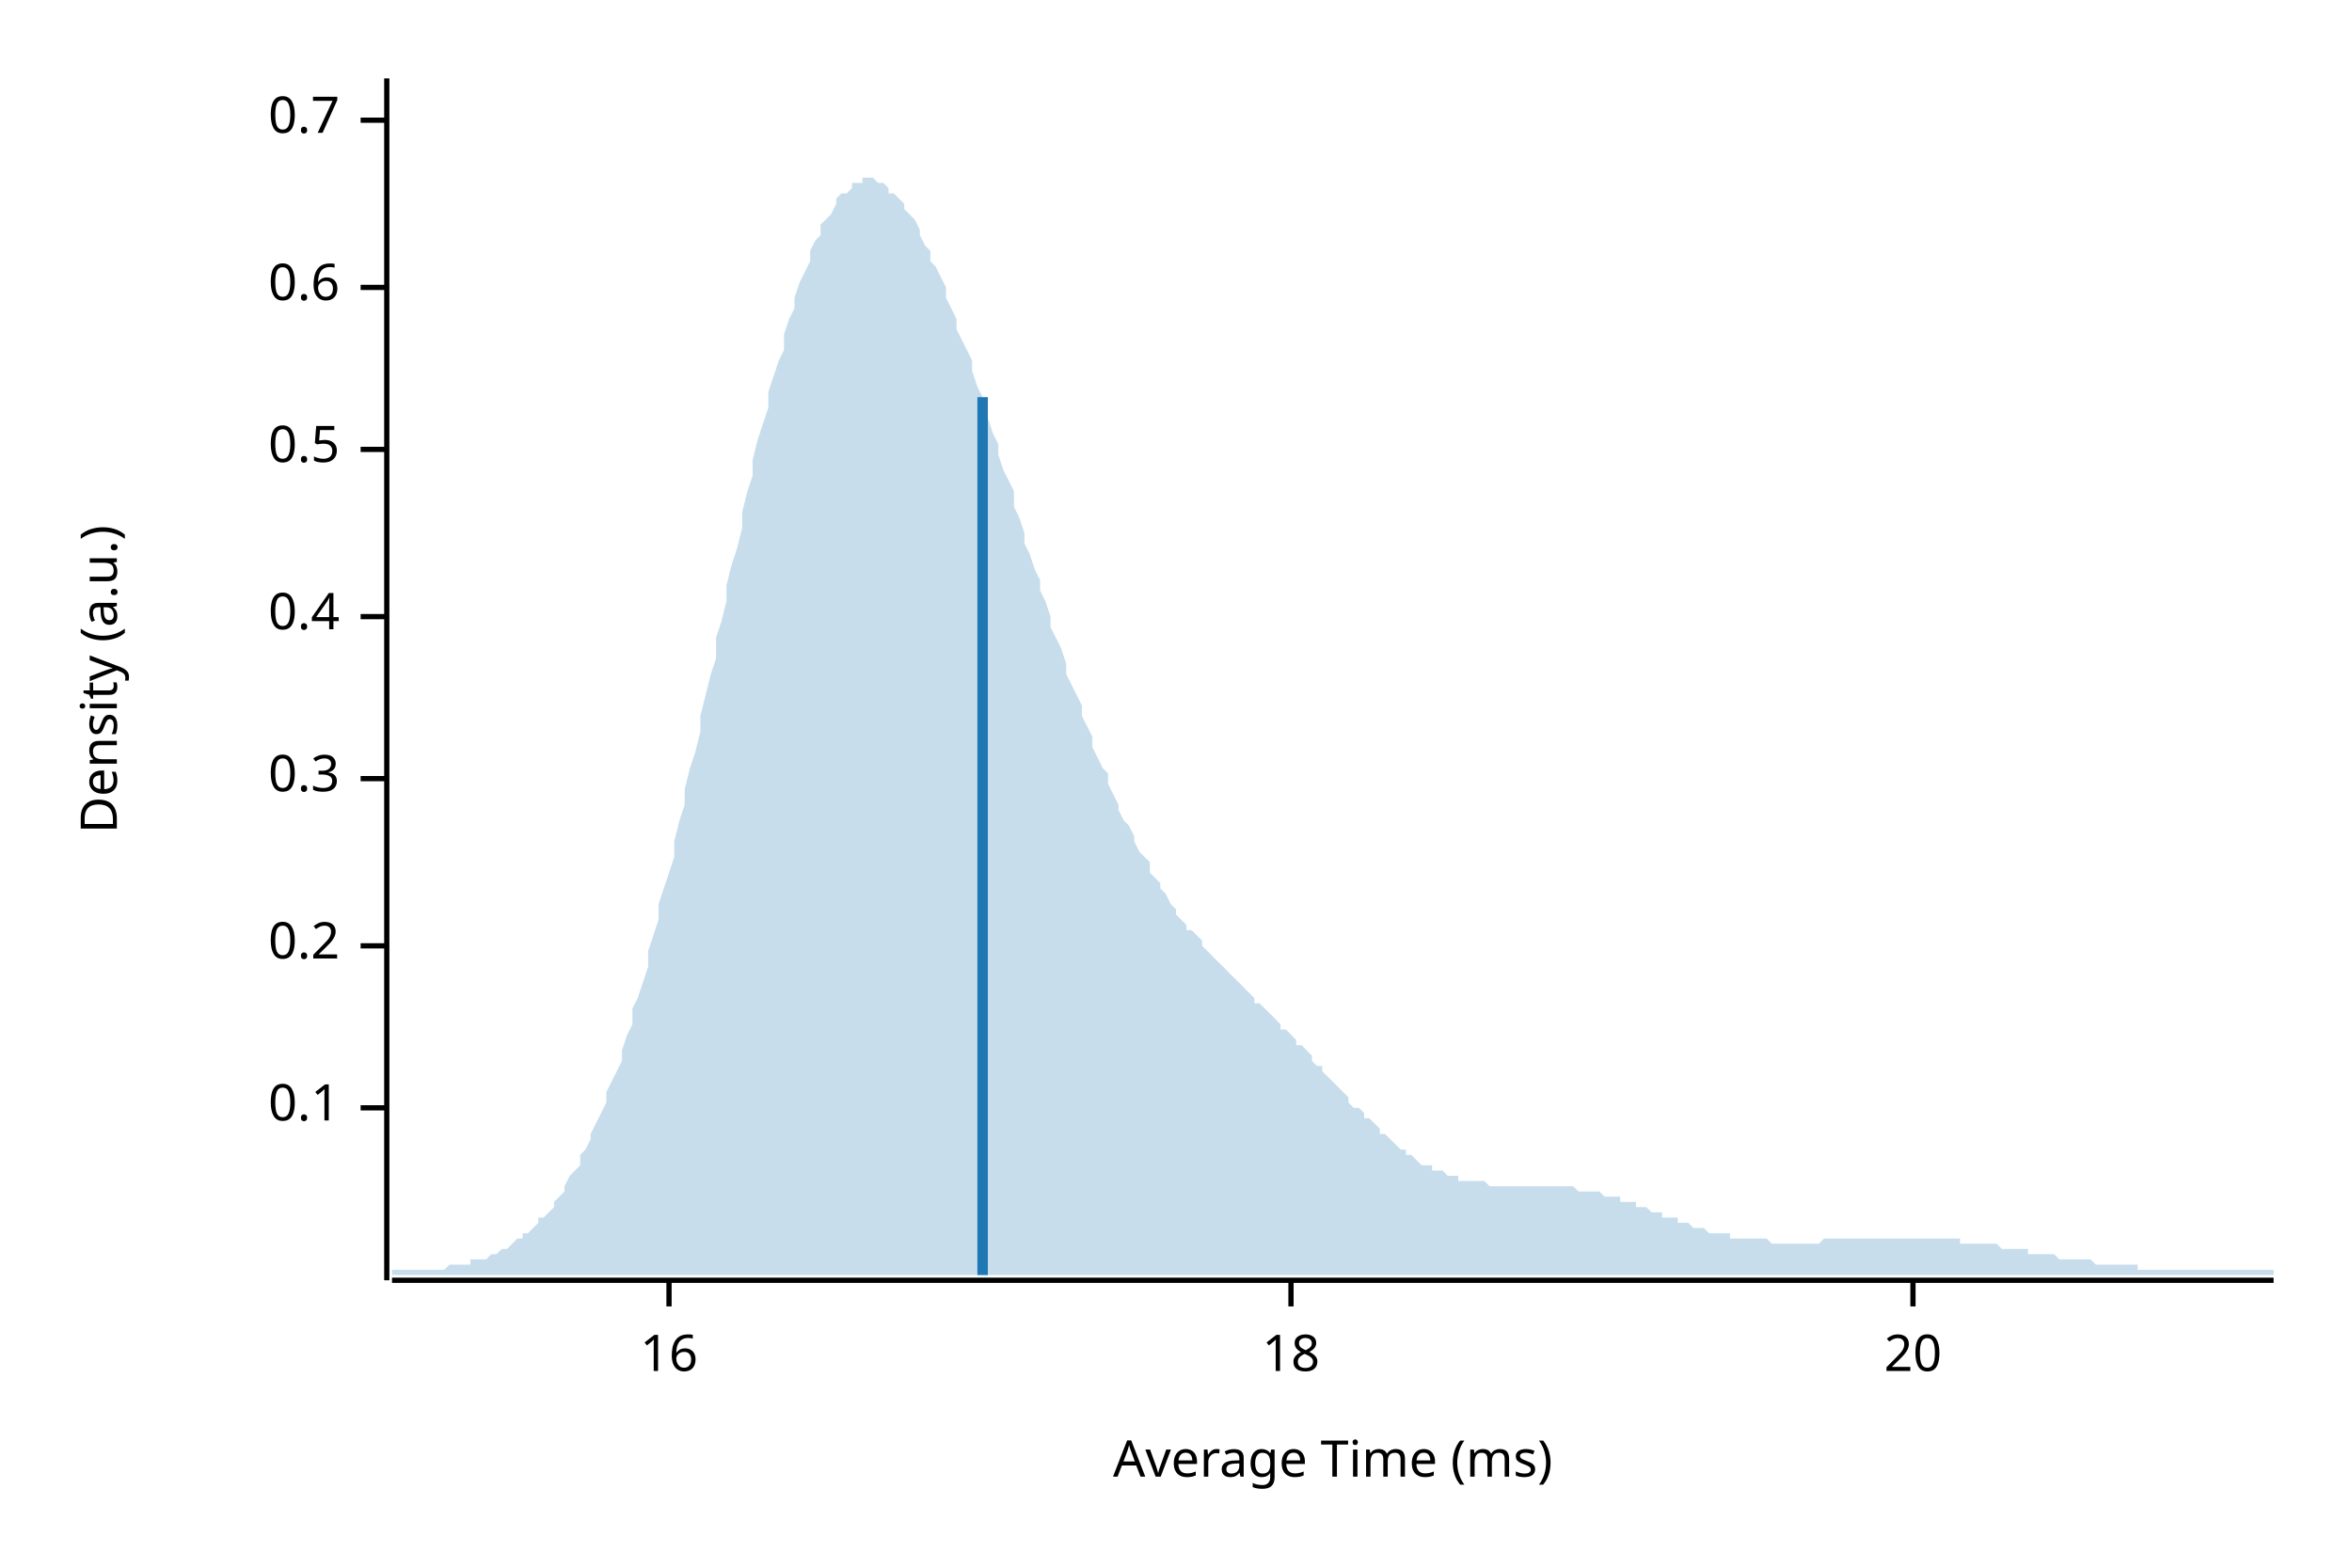
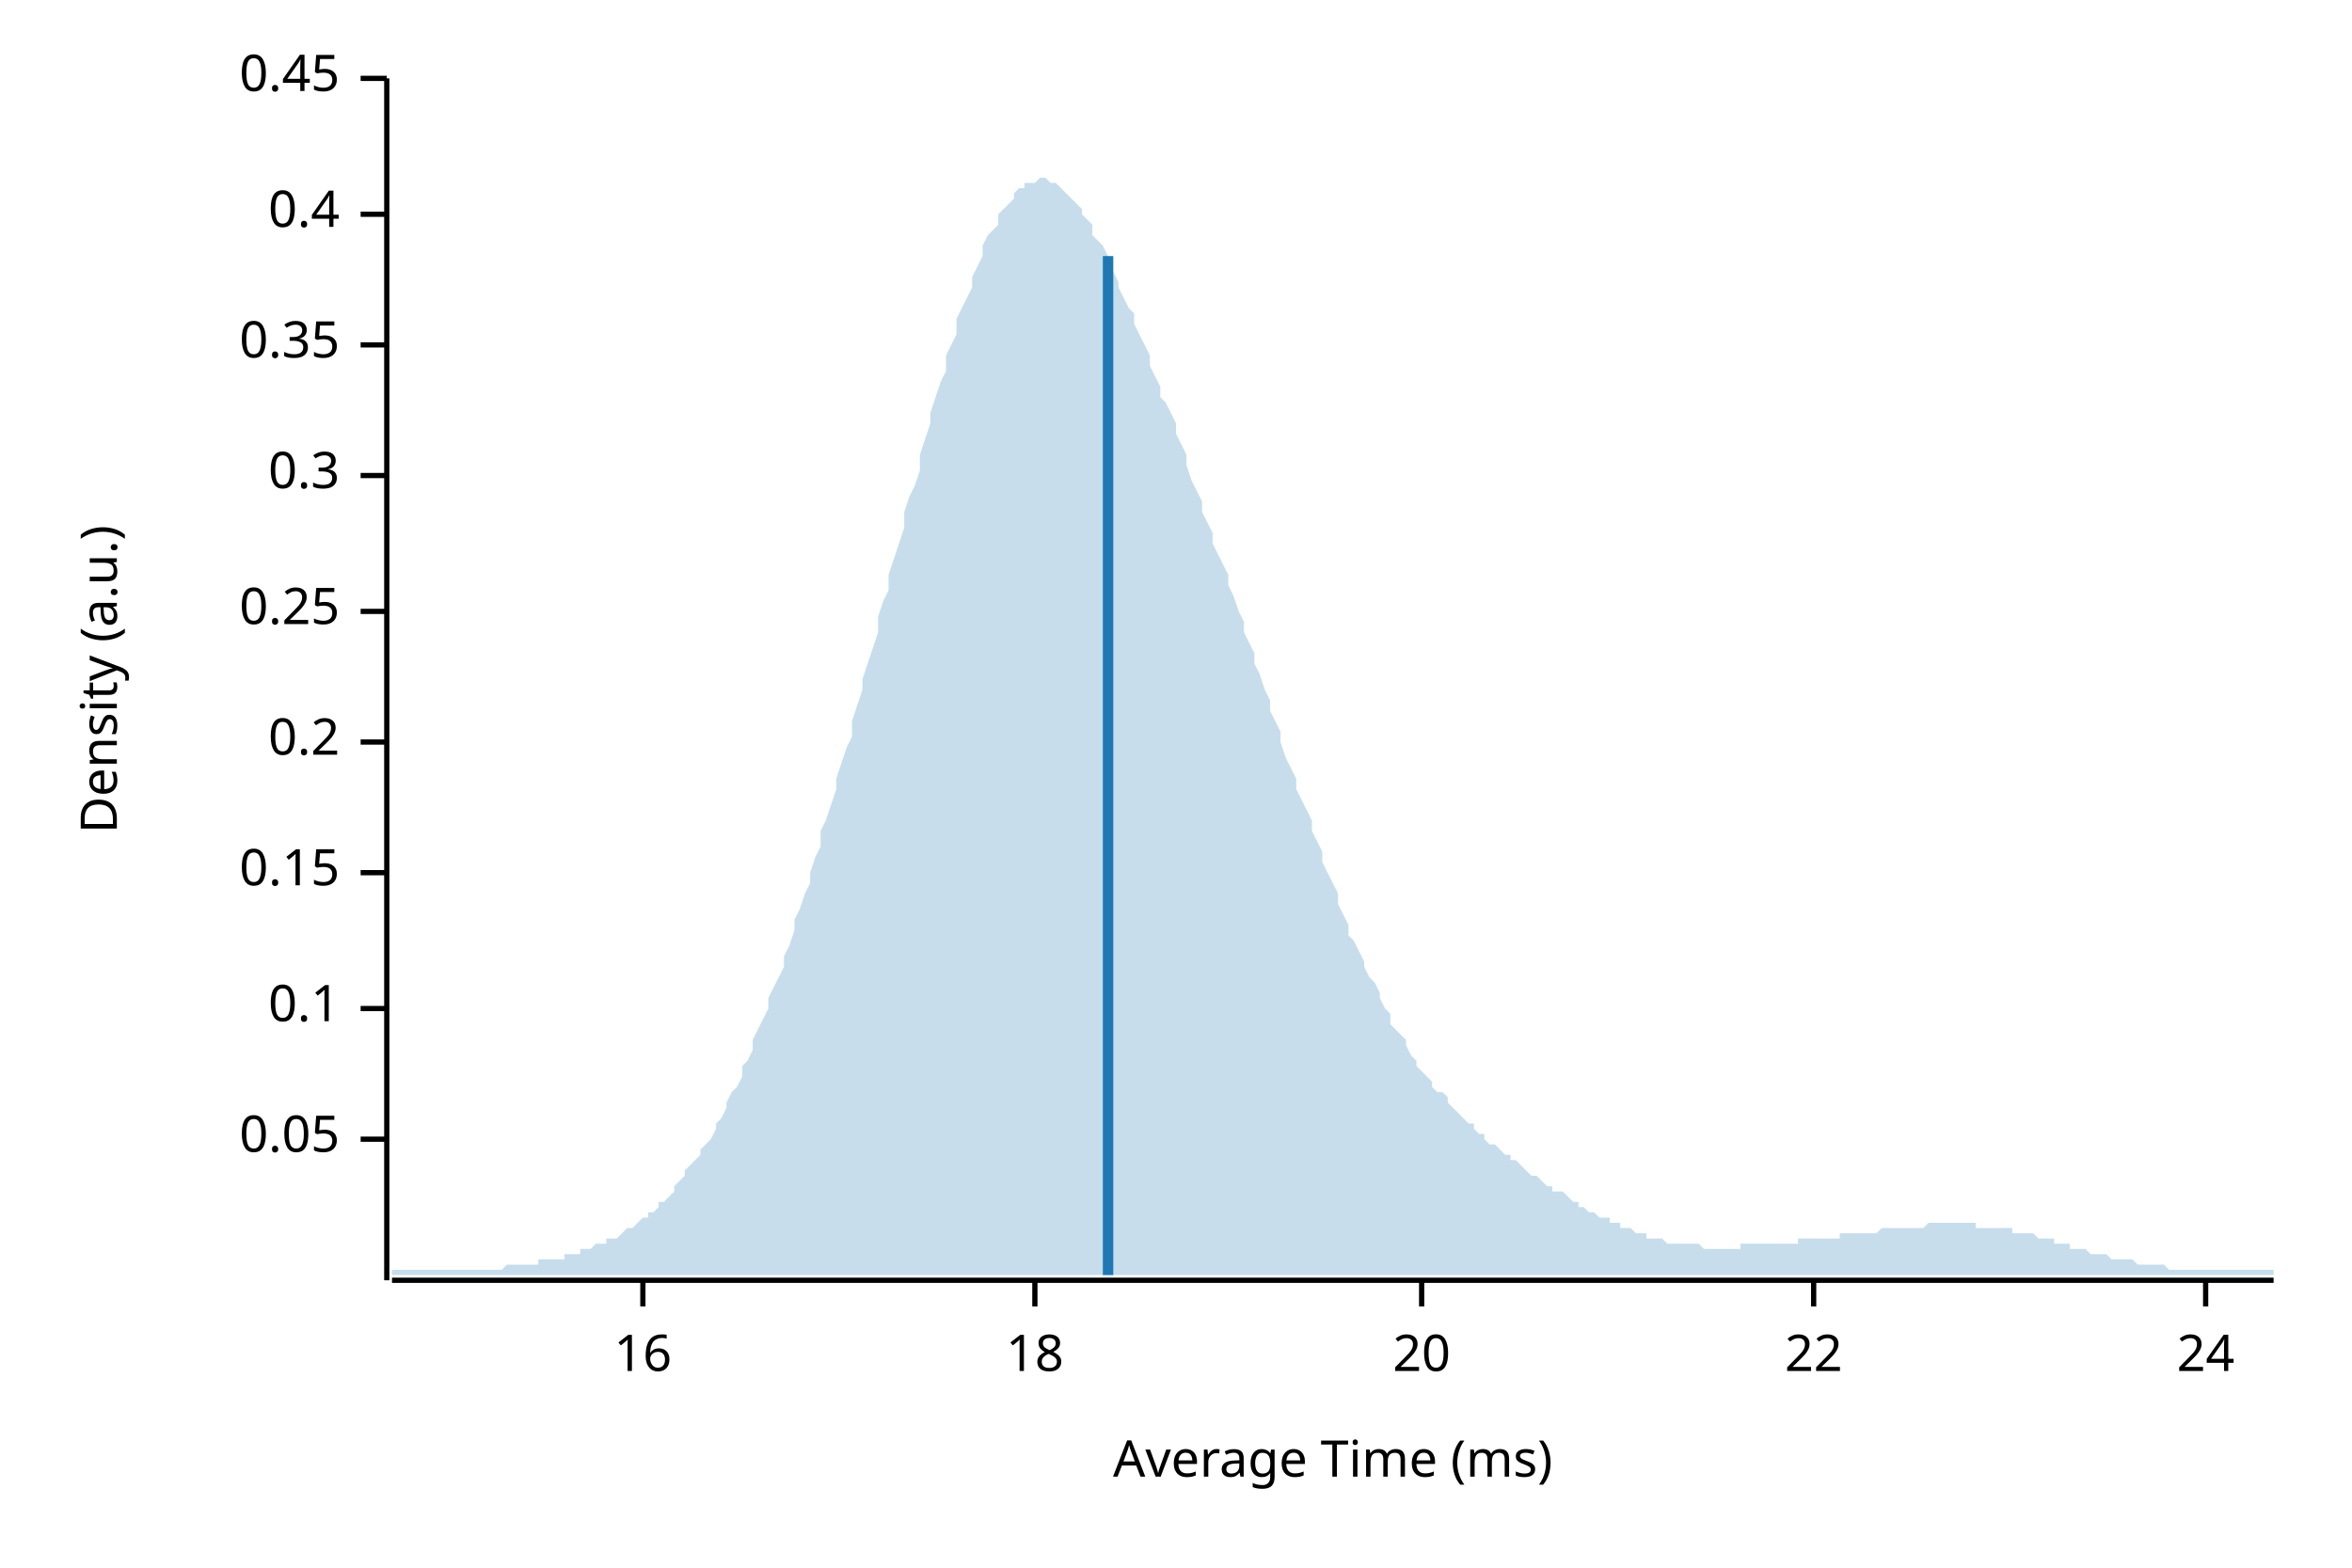
<svg xmlns="http://www.w3.org/2000/svg" width="450" height="300" viewBox="0 0 450 300">
  <text x="15" y="130" dy="0.76em" text-anchor="middle" font-family="sans-serif" font-size="9.677" opacity="1" fill="#000000" transform="rotate(270, 15, 130)">
Density (a.u.)
</text>
  <text x="255" y="285" dy="-0.5ex" text-anchor="middle" font-family="sans-serif" font-size="9.677" opacity="1" fill="#000000">
Average Time (ms)
</text>
  <polyline fill="none" opacity="1" stroke="#000000" stroke-width="1" points="74,15 74,245 " />
-   <text x="65" y="212" dy="0.5ex" text-anchor="end" font-family="sans-serif" font-size="9.677" opacity="1" fill="#000000">
+   <text x="65" y="218" dy="0.5ex" text-anchor="end" font-family="sans-serif" font-size="9.677" opacity="1" fill="#000000">
+ 0.05
+ </text>
+   <polyline fill="none" opacity="1" stroke="#000000" stroke-width="1" points="69,218 74,218 " />
+   <text x="65" y="193" dy="0.5ex" text-anchor="end" font-family="sans-serif" font-size="9.677" opacity="1" fill="#000000">
0.1
</text>
-   <polyline fill="none" opacity="1" stroke="#000000" stroke-width="1" points="69,212 74,212 " />
-   <text x="65" y="181" dy="0.5ex" text-anchor="end" font-family="sans-serif" font-size="9.677" opacity="1" fill="#000000">
+   <polyline fill="none" opacity="1" stroke="#000000" stroke-width="1" points="69,193 74,193 " />
+   <text x="65" y="167" dy="0.5ex" text-anchor="end" font-family="sans-serif" font-size="9.677" opacity="1" fill="#000000">
+ 0.15
+ </text>
+   <polyline fill="none" opacity="1" stroke="#000000" stroke-width="1" points="69,167 74,167 " />
+   <text x="65" y="142" dy="0.5ex" text-anchor="end" font-family="sans-serif" font-size="9.677" opacity="1" fill="#000000">
0.2
</text>
-   <polyline fill="none" opacity="1" stroke="#000000" stroke-width="1" points="69,181 74,181 " />
-   <text x="65" y="149" dy="0.5ex" text-anchor="end" font-family="sans-serif" font-size="9.677" opacity="1" fill="#000000">
+   <polyline fill="none" opacity="1" stroke="#000000" stroke-width="1" points="69,142 74,142 " />
+   <text x="65" y="117" dy="0.5ex" text-anchor="end" font-family="sans-serif" font-size="9.677" opacity="1" fill="#000000">
+ 0.25
+ </text>
+   <polyline fill="none" opacity="1" stroke="#000000" stroke-width="1" points="69,117 74,117 " />
+   <text x="65" y="91" dy="0.5ex" text-anchor="end" font-family="sans-serif" font-size="9.677" opacity="1" fill="#000000">
0.3
</text>
-   <polyline fill="none" opacity="1" stroke="#000000" stroke-width="1" points="69,149 74,149 " />
-   <text x="65" y="118" dy="0.5ex" text-anchor="end" font-family="sans-serif" font-size="9.677" opacity="1" fill="#000000">
+   <polyline fill="none" opacity="1" stroke="#000000" stroke-width="1" points="69,91 74,91 " />
+   <text x="65" y="66" dy="0.5ex" text-anchor="end" font-family="sans-serif" font-size="9.677" opacity="1" fill="#000000">
+ 0.35
+ </text>
+   <polyline fill="none" opacity="1" stroke="#000000" stroke-width="1" points="69,66 74,66 " />
+   <text x="65" y="41" dy="0.5ex" text-anchor="end" font-family="sans-serif" font-size="9.677" opacity="1" fill="#000000">
0.4
</text>
-   <polyline fill="none" opacity="1" stroke="#000000" stroke-width="1" points="69,118 74,118 " />
-   <text x="65" y="86" dy="0.5ex" text-anchor="end" font-family="sans-serif" font-size="9.677" opacity="1" fill="#000000">
- 0.5
+   <polyline fill="none" opacity="1" stroke="#000000" stroke-width="1" points="69,41 74,41 " />
+   <text x="65" y="15" dy="0.5ex" text-anchor="end" font-family="sans-serif" font-size="9.677" opacity="1" fill="#000000">
+ 0.45
</text>
-   <polyline fill="none" opacity="1" stroke="#000000" stroke-width="1" points="69,86 74,86 " />
-   <text x="65" y="55" dy="0.5ex" text-anchor="end" font-family="sans-serif" font-size="9.677" opacity="1" fill="#000000">
- 0.6
- </text>
-   <polyline fill="none" opacity="1" stroke="#000000" stroke-width="1" points="69,55 74,55 " />
-   <text x="65" y="23" dy="0.5ex" text-anchor="end" font-family="sans-serif" font-size="9.677" opacity="1" fill="#000000">
- 0.7
- </text>
-   <polyline fill="none" opacity="1" stroke="#000000" stroke-width="1" points="69,23 74,23 " />
+   <polyline fill="none" opacity="1" stroke="#000000" stroke-width="1" points="69,15 74,15 " />
  <polyline fill="none" opacity="1" stroke="#000000" stroke-width="1" points="75,245 435,245 " />
-   <text x="128" y="255" dy="0.76em" text-anchor="middle" font-family="sans-serif" font-size="9.677" opacity="1" fill="#000000">
+   <text x="123" y="255" dy="0.76em" text-anchor="middle" font-family="sans-serif" font-size="9.677" opacity="1" fill="#000000">
16
</text>
-   <polyline fill="none" opacity="1" stroke="#000000" stroke-width="1" points="128,245 128,250 " />
-   <text x="247" y="255" dy="0.76em" text-anchor="middle" font-family="sans-serif" font-size="9.677" opacity="1" fill="#000000">
+   <polyline fill="none" opacity="1" stroke="#000000" stroke-width="1" points="123,245 123,250 " />
+   <text x="198" y="255" dy="0.76em" text-anchor="middle" font-family="sans-serif" font-size="9.677" opacity="1" fill="#000000">
18
</text>
-   <polyline fill="none" opacity="1" stroke="#000000" stroke-width="1" points="247,245 247,250 " />
-   <text x="366" y="255" dy="0.76em" text-anchor="middle" font-family="sans-serif" font-size="9.677" opacity="1" fill="#000000">
+   <polyline fill="none" opacity="1" stroke="#000000" stroke-width="1" points="198,245 198,250 " />
+   <text x="272" y="255" dy="0.76em" text-anchor="middle" font-family="sans-serif" font-size="9.677" opacity="1" fill="#000000">
20
</text>
-   <polyline fill="none" opacity="1" stroke="#000000" stroke-width="1" points="366,245 366,250 " />
-   <polygon opacity="0.25" fill="#1F78B4" points="75,243 75,243 76,243 77,243 77,243 78,243 79,243 80,243 80,243 81,243 82,243 82,243 83,243 84,243 85,243 85,243 86,242 87,242 87,242 88,242 89,242 90,242 90,241 91,241 92,241 93,241 93,241 94,240 95,240 95,240 96,239 97,239 98,238 98,238 99,237 100,237 100,236 101,236 102,235 103,234 103,233 104,233 105,232 106,231 106,230 107,229 108,228 108,227 109,225 110,224 111,223 111,221 112,220 113,218 113,217 114,215 115,213 116,211 116,209 117,207 118,205 119,203 119,201 120,198 121,196 121,193 122,191 123,188 124,185 124,182 125,179 126,176 126,173 127,170 128,167 129,164 129,161 130,157 131,154 131,151 132,147 133,144 134,140 134,137 135,133 136,129 137,126 137,122 138,119 139,115 139,112 140,108 141,105 142,101 142,98 143,94 144,91 144,88 145,84 146,81 147,78 147,75 148,72 149,69 150,67 150,64 151,61 152,59 152,57 153,54 154,52 155,50 155,48 156,46 157,45 157,43 158,42 159,41 160,39 160,38 161,37 162,37 163,36 163,35 164,35 165,35 165,34 166,34 167,34 168,35 168,35 169,35 170,36 170,37 171,37 172,38 173,39 173,40 174,41 175,42 176,44 176,45 177,47 178,48 178,50 179,51 180,53 181,55 181,57 182,59 183,61 183,63 184,65 185,67 186,69 186,71 187,74 188,76 188,78 189,80 190,83 191,85 191,87 192,90 193,92 194,94 194,97 195,99 196,102 196,104 197,106 198,109 199,111 199,113 200,115 201,118 201,120 202,122 203,124 204,127 204,129 205,131 206,133 207,135 207,137 208,139 209,141 209,143 210,145 211,147 212,148 212,150 213,152 214,154 214,155 215,157 216,158 217,160 217,161 218,163 219,164 220,165 220,167 221,168 222,169 222,170 223,171 224,173 225,174 225,175 226,176 227,177 227,178 228,178 229,179 230,180 230,181 231,182 232,183 232,183 233,184 234,185 235,186 235,186 236,187 237,188 238,189 238,189 239,190 240,191 240,192 241,192 242,193 243,194 243,194 244,195 245,196 245,197 246,197 247,198 248,199 248,200 249,200 250,201 251,202 251,203 252,204 253,204 253,205 254,206 255,207 256,208 256,208 257,209 258,210 258,211 259,212 260,212 261,213 261,214 262,214 263,215 264,216 264,217 265,217 266,218 266,218 267,219 268,220 269,220 269,221 270,221 271,222 271,222 272,223 273,223 274,223 274,224 275,224 276,224 277,225 277,225 278,225 279,225 279,226 280,226 281,226 282,226 282,226 283,226 284,226 284,226 285,227 286,227 287,227 287,227 288,227 289,227 289,227 290,227 291,227 292,227 292,227 293,227 294,227 295,227 295,227 296,227 297,227 297,227 298,227 299,227 300,227 300,227 301,227 302,228 302,228 303,228 304,228 305,228 305,228 306,228 307,229 308,229 308,229 309,229 310,229 310,230 311,230 312,230 313,230 313,231 314,231 315,231 315,231 316,232 317,232 318,232 318,233 319,233 320,233 321,233 321,234 322,234 323,234 323,234 324,235 325,235 326,235 326,235 327,236 328,236 328,236 329,236 330,236 331,236 331,237 332,237 333,237 333,237 334,237 335,237 336,237 336,237 337,237 338,237 339,238 339,238 340,238 341,238 341,238 342,238 343,238 344,238 344,238 345,238 346,238 346,238 347,238 348,238 349,237 349,237 350,237 351,237 352,237 352,237 353,237 354,237 354,237 355,237 356,237 357,237 357,237 358,237 359,237 359,237 360,237 361,237 362,237 362,237 363,237 364,237 365,237 365,237 366,237 367,237 367,237 368,237 369,237 370,237 370,237 371,237 372,237 372,237 373,237 374,237 375,237 375,238 376,238 377,238 378,238 378,238 379,238 380,238 380,238 381,238 382,238 383,239 383,239 384,239 385,239 385,239 386,239 387,239 388,239 388,240 389,240 390,240 390,240 391,240 392,240 393,240 393,240 394,241 395,241 396,241 396,241 397,241 398,241 398,241 399,241 400,241 401,242 401,242 402,242 403,242 403,242 404,242 405,242 406,242 406,242 407,242 408,242 409,242 409,243 410,243 411,243 411,243 412,243 413,243 414,243 414,243 415,243 416,243 416,243 417,243 418,243 419,243 419,243 420,243 421,243 422,243 422,243 423,243 424,243 424,243 425,243 426,243 427,243 427,243 428,243 429,243 429,243 430,243 431,243 432,243 432,243 433,243 434,243 435,243 435,244 75,244 " />
-   <polyline fill="none" opacity="1" stroke="#1F78B4" stroke-width="2" points="188,244 188,76 " />
+   <polyline fill="none" opacity="1" stroke="#000000" stroke-width="1" points="272,245 272,250 " />
+   <text x="347" y="255" dy="0.76em" text-anchor="middle" font-family="sans-serif" font-size="9.677" opacity="1" fill="#000000">
+ 22
+ </text>
+   <polyline fill="none" opacity="1" stroke="#000000" stroke-width="1" points="347,245 347,250 " />
+   <text x="422" y="255" dy="0.76em" text-anchor="middle" font-family="sans-serif" font-size="9.677" opacity="1" fill="#000000">
+ 24
+ </text>
+   <polyline fill="none" opacity="1" stroke="#000000" stroke-width="1" points="422,245 422,250 " />
+   <polygon opacity="0.25" fill="#1F78B4" points="75,243 75,243 76,243 77,243 77,243 78,243 79,243 80,243 80,243 81,243 82,243 82,243 83,243 84,243 85,243 85,243 86,243 87,243 87,243 88,243 89,243 90,243 90,243 91,243 92,243 93,243 93,243 94,243 95,243 95,243 96,243 97,242 98,242 98,242 99,242 100,242 100,242 101,242 102,242 103,242 103,241 104,241 105,241 106,241 106,241 107,241 108,241 108,240 109,240 110,240 111,240 111,239 112,239 113,239 113,239 114,238 115,238 116,238 116,237 117,237 118,237 119,236 119,236 120,235 121,235 121,235 122,234 123,233 124,233 124,232 125,232 126,231 126,230 127,230 128,229 129,228 129,227 130,226 131,225 131,224 132,223 133,222 134,221 134,220 135,219 136,218 137,216 137,215 138,214 139,212 139,211 140,209 141,208 142,206 142,204 143,203 144,201 144,199 145,197 146,195 147,193 147,191 148,189 149,187 150,185 150,183 151,181 152,178 152,176 153,174 154,171 155,169 155,167 156,164 157,162 157,159 158,157 159,154 160,151 160,149 161,146 162,143 163,141 163,138 164,135 165,132 165,130 166,127 167,124 168,121 168,118 169,115 170,113 170,110 171,107 172,104 173,101 173,98 174,95 175,93 176,90 176,87 177,84 178,81 178,79 179,76 180,73 181,71 181,68 182,66 183,64 183,61 184,59 185,57 186,55 186,53 187,51 188,49 188,47 189,45 190,44 191,43 191,41 192,40 193,39 194,38 194,37 195,36 196,36 196,35 197,35 198,35 199,34 199,34 200,34 201,35 201,35 202,35 203,36 204,37 204,37 205,38 206,39 207,40 207,41 208,42 209,43 209,45 210,46 211,47 212,49 212,50 213,52 214,54 214,55 215,57 216,59 217,60 217,62 218,64 219,66 220,68 220,70 221,72 222,74 222,76 223,77 224,79 225,81 225,83 226,85 227,87 227,89 228,92 229,94 230,96 230,98 231,100 232,102 232,104 233,106 234,108 235,110 235,112 236,114 237,117 238,119 238,121 239,123 240,125 240,127 241,129 242,132 243,134 243,136 244,138 245,140 245,142 246,145 247,147 248,149 248,151 249,153 250,155 251,157 251,159 252,161 253,163 253,165 254,167 255,169 256,171 256,173 257,175 258,177 258,179 259,180 260,182 261,184 261,185 262,187 263,188 264,190 264,191 265,193 266,194 266,196 267,197 268,198 269,199 269,200 270,202 271,203 271,204 272,205 273,206 274,207 274,208 275,209 276,209 277,210 277,211 278,212 279,213 279,213 280,214 281,215 282,215 282,216 283,217 284,217 284,218 285,219 286,219 287,220 287,220 288,221 289,221 289,222 290,222 291,223 292,224 292,224 293,225 294,225 295,226 295,226 296,227 297,227 297,228 298,228 299,228 300,229 300,229 301,230 302,230 302,231 303,231 304,232 305,232 305,232 306,233 307,233 308,233 308,234 309,234 310,234 310,235 311,235 312,235 313,236 313,236 314,236 315,236 315,237 316,237 317,237 318,237 318,237 319,238 320,238 321,238 321,238 322,238 323,238 323,238 324,238 325,238 326,239 326,239 327,239 328,239 328,239 329,239 330,239 331,239 331,239 332,239 333,239 333,238 334,238 335,238 336,238 336,238 337,238 338,238 339,238 339,238 340,238 341,238 341,238 342,238 343,238 344,238 344,237 345,237 346,237 346,237 347,237 348,237 349,237 349,237 350,237 351,237 352,237 352,236 353,236 354,236 354,236 355,236 356,236 357,236 357,236 358,236 359,236 359,236 360,235 361,235 362,235 362,235 363,235 364,235 365,235 365,235 366,235 367,235 367,235 368,235 369,234 370,234 370,234 371,234 372,234 372,234 373,234 374,234 375,234 375,234 376,234 377,234 378,234 378,235 379,235 380,235 380,235 381,235 382,235 383,235 383,235 384,235 385,235 385,236 386,236 387,236 388,236 388,236 389,236 390,237 390,237 391,237 392,237 393,237 393,238 394,238 395,238 396,238 396,239 397,239 398,239 398,239 399,239 400,240 401,240 401,240 402,240 403,240 403,240 404,241 405,241 406,241 406,241 407,241 408,241 409,242 409,242 410,242 411,242 411,242 412,242 413,242 414,242 414,242 415,243 416,243 416,243 417,243 418,243 419,243 419,243 420,243 421,243 422,243 422,243 423,243 424,243 424,243 425,243 426,243 427,243 427,243 428,243 429,243 429,243 430,243 431,243 432,243 432,243 433,243 434,243 435,243 435,244 75,244 " />
+   <polyline fill="none" opacity="1" stroke="#1F78B4" stroke-width="2" points="212,244 212,49 " />
</svg>
